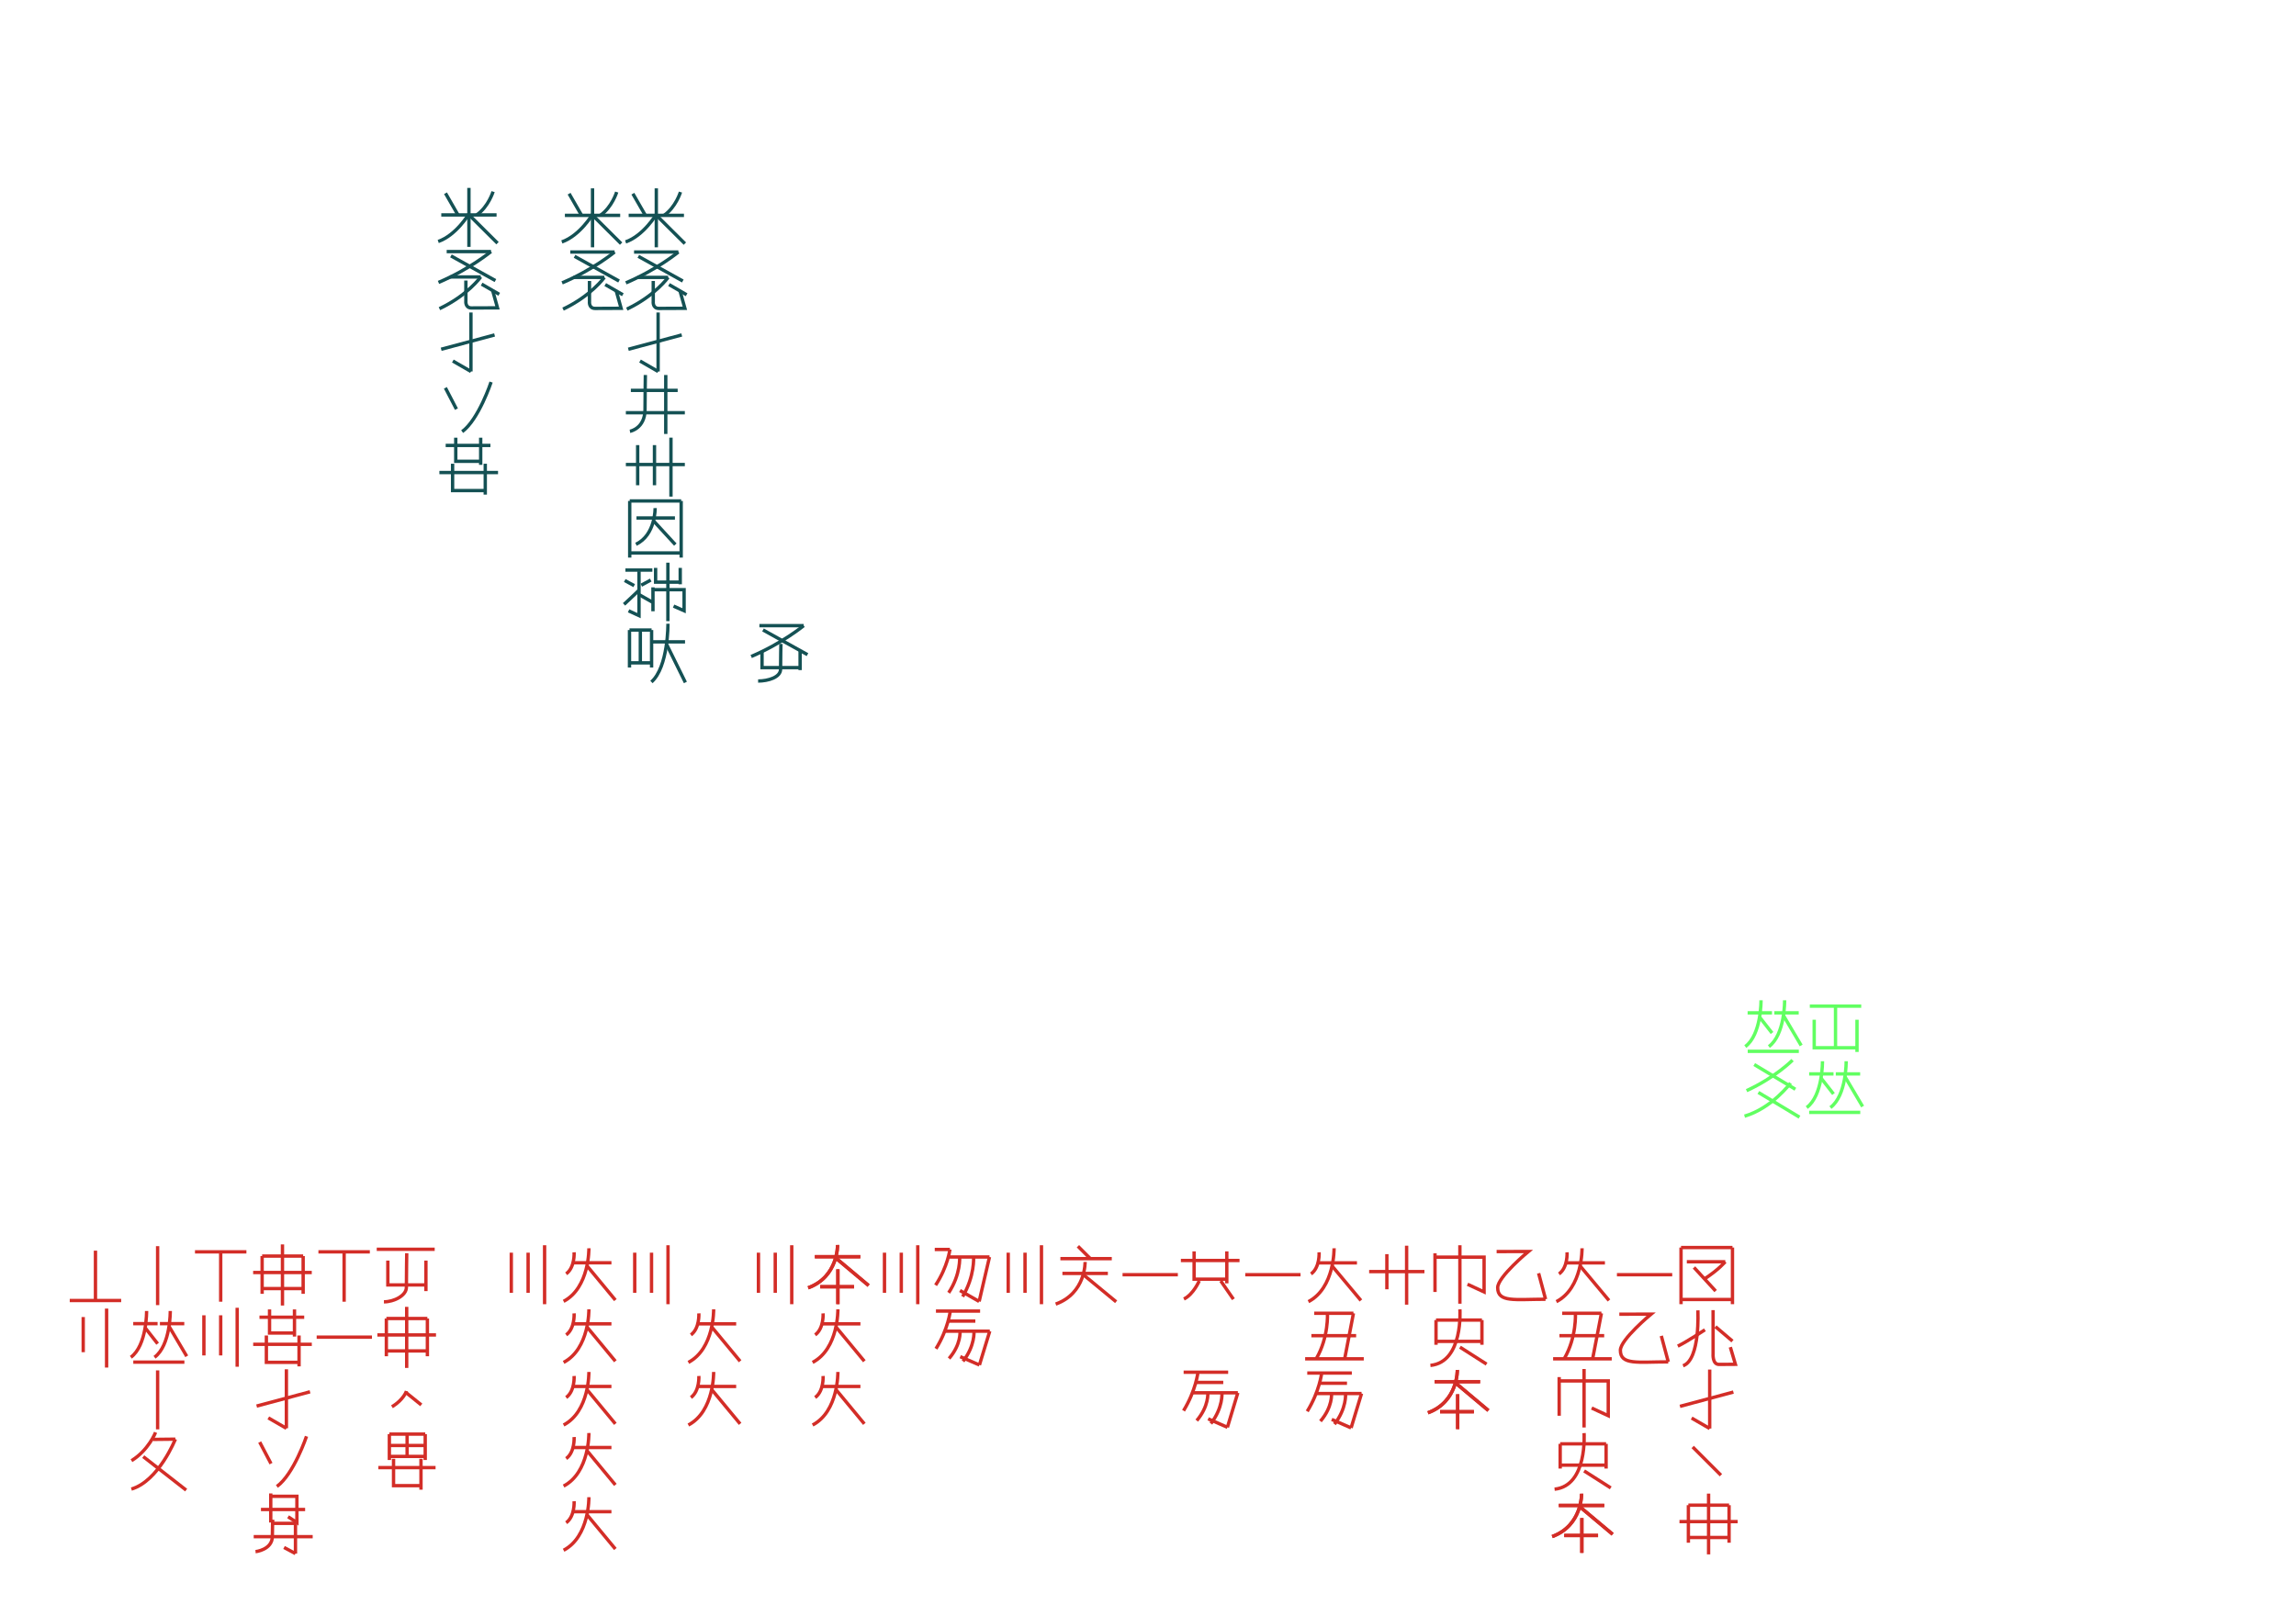
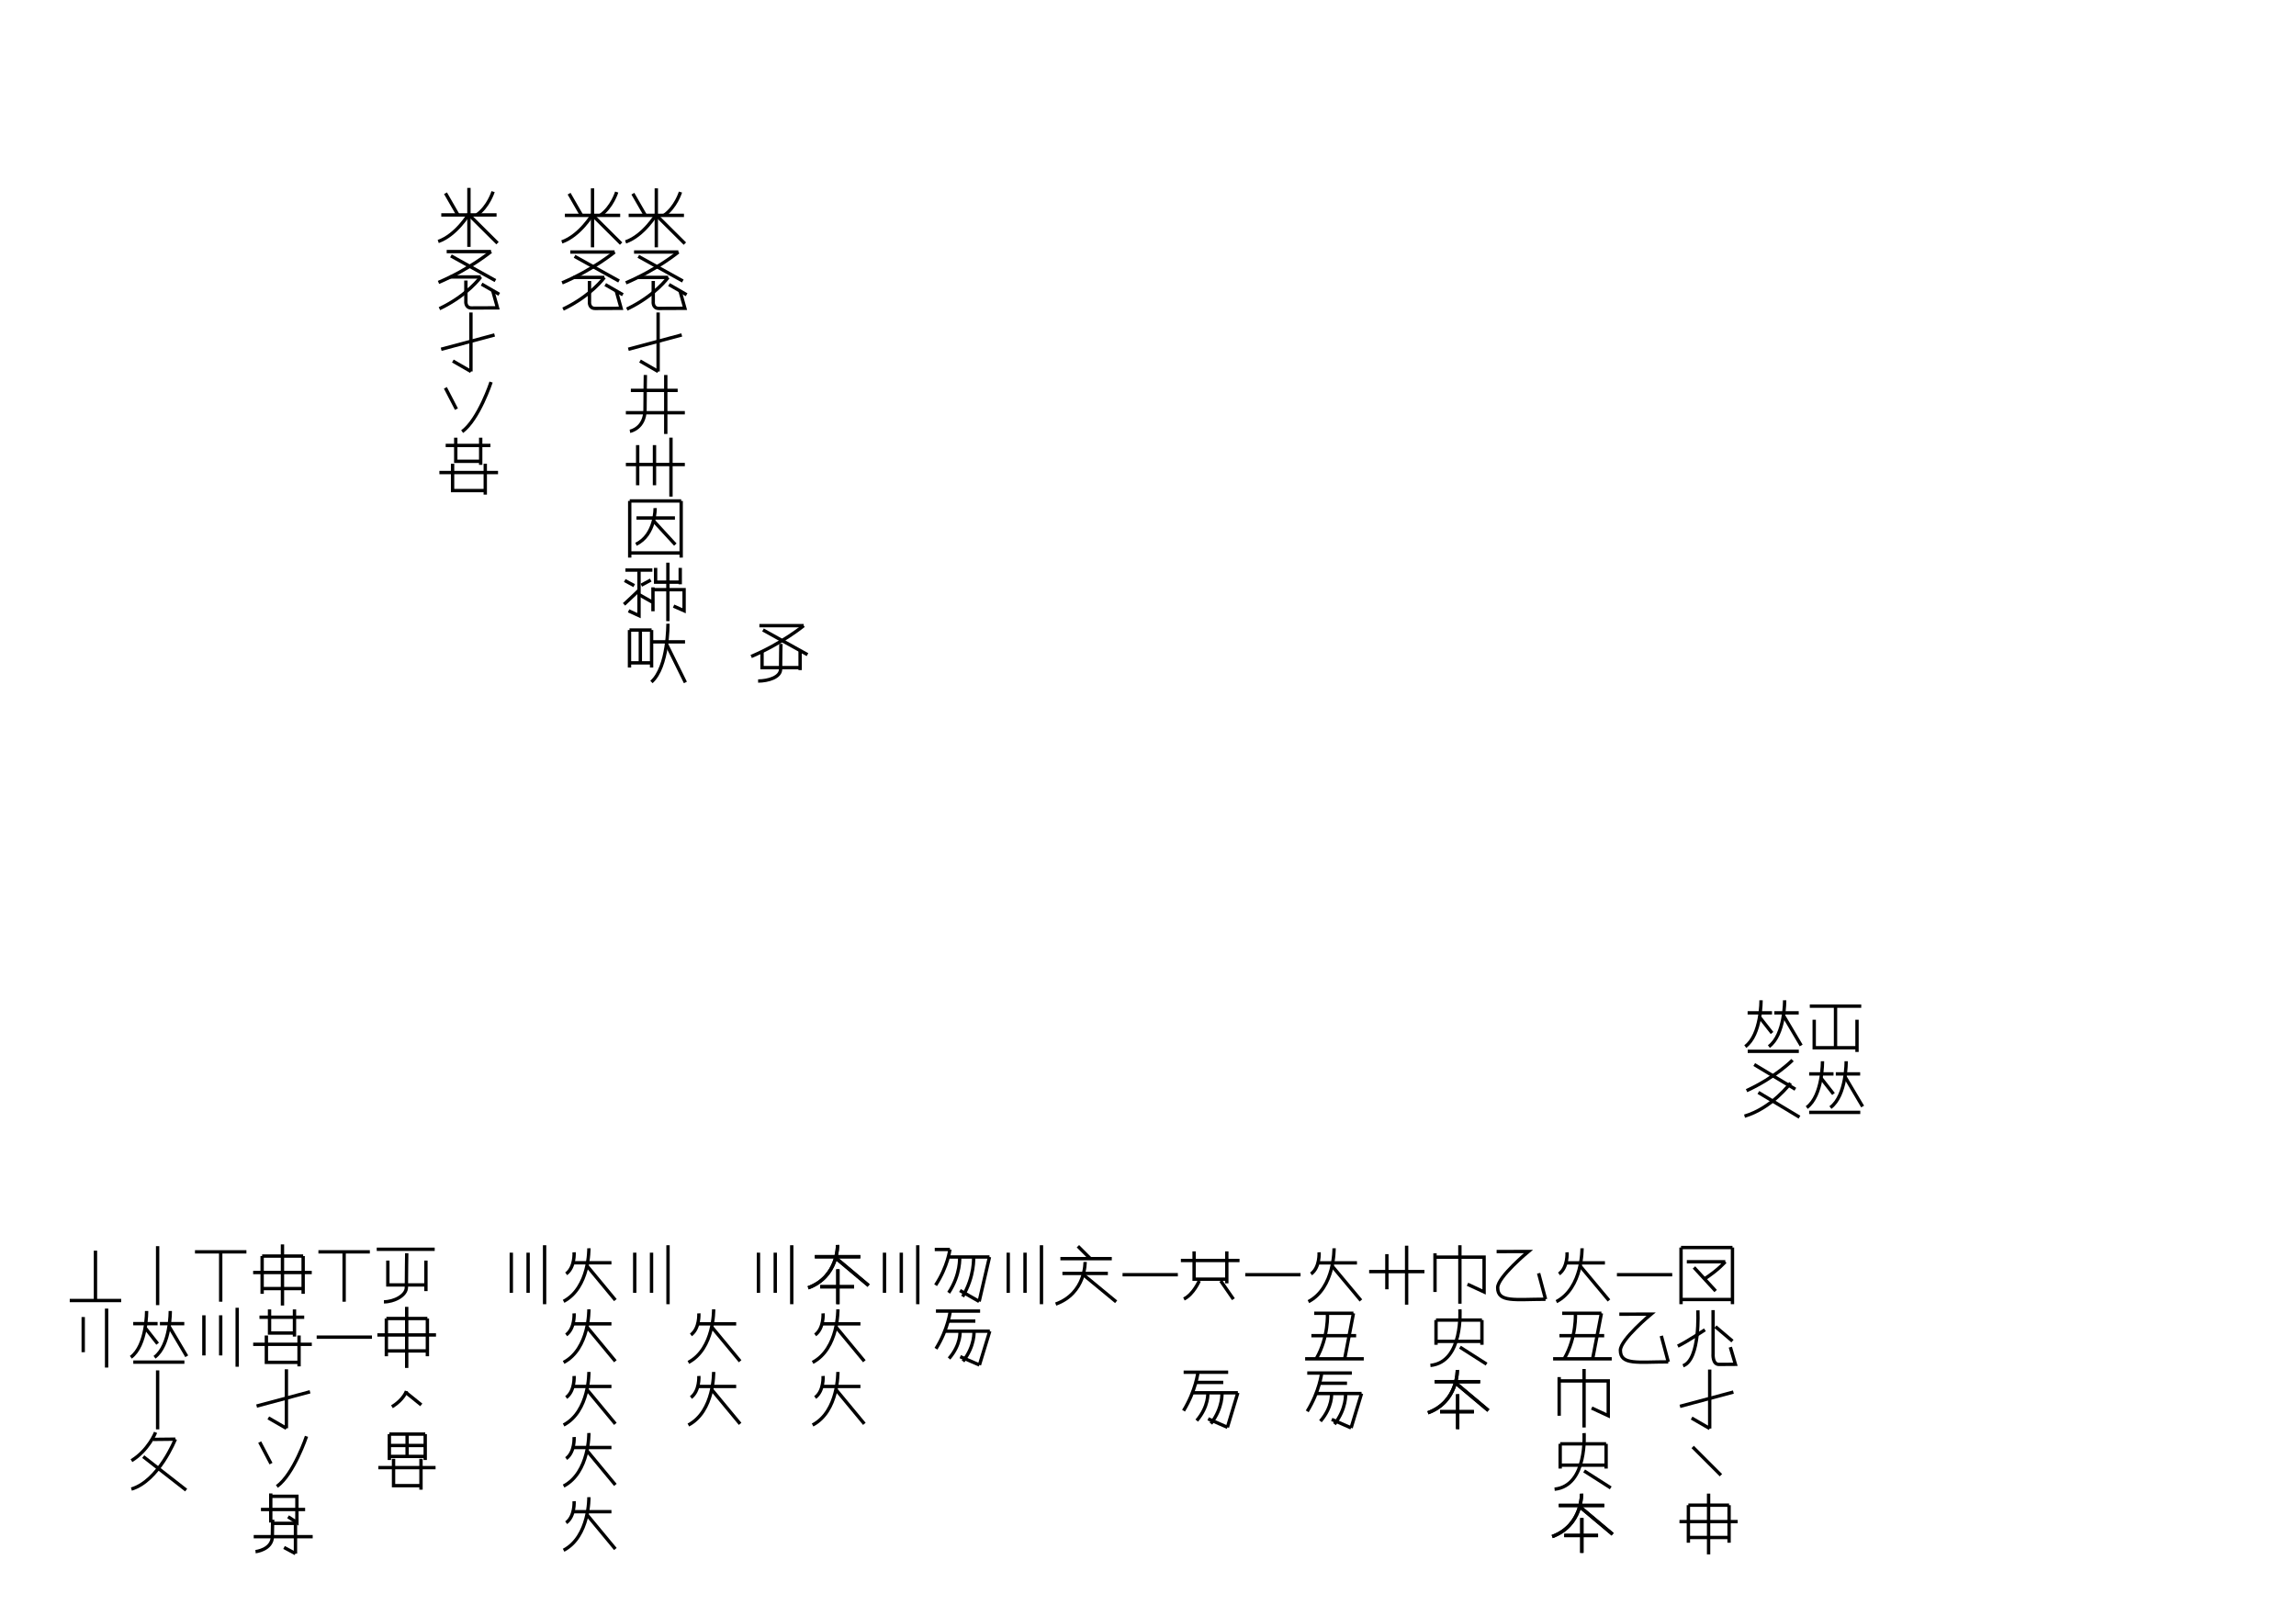
<svg xmlns="http://www.w3.org/2000/svg" width="350mm" height="246.4mm" version="1.1" viewBox="0 0 250 176">
  <g fill="none" stroke="#000" stroke-width=".365">
-     <g id="small1" stroke="#145154">
-       <path d="m71.462 20.513v6.422" />
-       <path d="m74.473 23.456h-6.021" />
-       <path d="m69.039 27.448h4.823" />
-       <path d="m73.862 27.448s-2.297 1.909-5.714 3.359" />
-       <path d="m69.504 27.916 4.843 2.691" />
-       <path d="m69.392 30.212h3.355" />
-       <path d="m71.129 30.601v2.25s-0.087 0.738 0.609 0.738c0.67 0 2.836-0.012 2.836-0.012l-0.527-1.884" />
-       <path d="m72.747 30.212s-1.426 2.003-4.495 3.454" />
-       <path d="m72.845 30.994 1.916 1.106" />
-       <path d="m68.911 21.095 1.374 2.389" />
-       <path d="m74.093 20.917s-0.499 1.642-1.781 2.538" />
-       <path d="m71.472 23.33s-1.382 2.333-3.354 3.018" />
-       <path d="m71.472 23.447 3.102 3.086" />
-       <path d="m71.658 34.034v6.422" />
-       <path d="m74.232 36.48-5.816 1.558" />
-       <path d="m71.658 40.456-1.969-1.137" />
-       <path d="m70.27 40.841s-0.037 2.517-0.037 3.755c0 2.087-1.643 2.377-1.643 2.377" />
-       <path d="m72.491 40.841v6.422" />
-       <path d="m74.569 44.95h-6.422" />
-       <path d="m73.789 42.516h-5.099" />
-       <path d="m73.058 47.664v6.422" />
-       <path d="m74.569 50.592h-6.422" />
-       <path d="m71.263 48.477v4.372" />
-       <path d="m69.433 48.477v4.372" />
-       <path d="m74.169 54.559v6.169" />
-       <path d="m68.567 54.559v6.169" />
-       <path d="m74.169 54.559h-5.601" />
-       <path d="m74.169 60.224h-5.601" />
-       <path d="m69.303 56.414h4.187" />
-       <path d="m71.332 55.336s0.059 2.924-2.084 3.941" />
-       <path d="m71.175 56.745 2.358 2.566" />
-       <path d="m69.579 62.211v4.837l-1.136-0.524" />
-       <path d="m69.593 64.262s-0.753 0.75-1.647 1.56" />
-       <path d="m71.032 62.087h-2.934" />
-       <path d="m68.025 63.224 1.03 0.559" />
-       <path d="m69.826 63.734 1.03-0.559" />
-       <path d="m71.043 65.587-1.403-0.798" />
-       <path d="m73.343 66.011 1.145 0.505v-2.291h-3.397" />
-       <path d="m71.098 66.573v-2.607" />
-       <path d="m72.724 61.281v6.368" />
-       <path d="m71.386 61.849v1.553h2.687" />
-       <path d="m74.067 61.849v1.786" />
-       <path d="m70.948 68.618v4.078" />
-       <path d="m68.543 68.618v4.078" />
-       <path d="m70.948 68.618h-2.405" />
-       <path d="m70.948 72.192h-2.405" />
-       <path d="m70.978 69.904h3.612" />
-       <path d="m72.728 67.93s0.051 4.707-1.798 6.344" />
-       <path d="m72.593 70.197 2.035 4.13" />
-       <path d="m69.723 68.618v3.622" />
-       <path d="m64.518 20.513v6.422" />
-       <path d="m67.529 23.456h-6.021" />
-       <path d="m62.096 27.448h4.823" />
-       <path d="m66.918 27.448s-2.297 1.909-5.714 3.359" />
-       <path d="m62.561 27.916 4.843 2.691" />
-       <path d="m62.448 30.212h3.355" />
-       <path d="m64.185 30.601v2.25s-0.087 0.738 0.609 0.738c0.67 0 2.836-0.012 2.836-0.012l-0.527-1.884" />
-       <path d="m65.803 30.212s-1.426 2.003-4.495 3.454" />
-       <path d="m65.902 30.994 1.916 1.106" />
-       <path d="m61.967 21.095 1.374 2.389" />
-       <path d="m67.149 20.917s-0.499 1.642-1.781 2.538" />
-       <path d="m64.529 23.33s-1.382 2.333-3.354 3.018" />
-       <path d="m64.529 23.447 3.102 3.086" />
-       <path d="m82.974 70.907v1.804h4.155" />
-       <path d="m87.119 70.907v2.075" />
-       <path d="m85.03 70.127s-0.037 1.516-0.037 2.754c0 0.882-1.346 1.29-2.446 1.29" />
-       <path d="m82.686 68.14h4.823" />
-       <path d="m87.509 68.14s-2.297 1.909-5.715 3.359" />
-       <path d="m83.08 68.608 4.843 2.691" />
-       <path d="m51.059 20.465v6.422" />
-       <path d="m54.07 23.408h-6.021" />
-       <path d="m48.637 27.4h4.823" />
-       <path d="m53.459 27.4s-2.297 1.909-5.714 3.359" />
-       <path d="m49.101 27.868 4.843 2.691" />
-       <path d="m48.989 30.164h3.355" />
-       <path d="m50.726 30.552v2.25s-0.087 0.738 0.609 0.738c0.67 0 2.836-0.012 2.836-0.012l-0.527-1.884" />
-       <path d="m52.344 30.164s-1.426 2.003-4.495 3.454" />
-       <path d="m52.442 30.946 1.916 1.106" />
-       <path d="m48.508 21.047 1.374 2.389" />
-       <path d="m53.69 20.869s-0.499 1.642-1.781 2.538" />
-       <path d="m51.07 23.282s-1.382 2.333-3.354 3.018" />
-       <path d="m51.07 23.399 3.102 3.086" />
-       <path d="m51.278 34.034v6.422" />
-       <path d="m53.852 36.48-5.816 1.558" />
-       <path d="m51.278 40.456-1.969-1.137" />
-       <path d="m48.496 42.239 1.202 2.318" />
-       <path d="m53.471 41.61s-1.346 4.077-3.148 5.399" />
-       <path d="m49.625 47.67v2.571h2.721" />
-       <path d="m52.34 47.67v2.957" />
-       <path d="m48.528 48.513h4.873" />
-       <path d="m49.28 50.505v2.924h3.566" />
-       <path d="m52.838 50.505v3.363" />
-       <path d="m47.843 51.464h6.385" />
-     </g>
-     <g id="small3" stroke="#61ff61">
-       <path d="m197.54 111.06v3.051h4.674" />
-       <path d="m202.2 111.06v3.509" />
-       <path d="m199.86 109.65v4.446" />
-       <path d="m197.06 109.58h5.6" />
-       <path d="m196.99 121.15h5.565" />
-       <path d="m196.99 116.96h2.653" />
-       <path d="m199.89 116.96h2.653" />
-       <path d="m198.44 115.58s0.049 3.741-1.715 5.042" />
-       <path d="m198.28 117.41 1.359 1.735" />
-       <path d="m201.02 115.58s0.049 3.741-1.715 5.042" />
-       <path d="m200.87 117.23 1.941 3.283" />
-       <path d="m195.18 115.46s-1.845 1.874-5.005 3.324" />
-       <path d="m191.01 115.94 4.478 2.691" />
-       <path d="m194.96 117.96s-2.019 2.727-5.005 3.603" />
-       <path d="m191.46 118.98 4.478 2.691" />
-       <path d="m190.3 114.5h5.565" />
-       <path d="m190.29 110.31h2.653" />
-       <path d="m193.2 110.31h2.653" />
-       <path d="m191.75 108.94s0.049 3.741-1.715 5.042" />
-       <path d="m191.59 110.77 1.359 1.735" />
-       <path d="m194.32 108.94s0.049 3.741-1.715 5.042" />
-       <path d="m194.18 110.58 1.941 3.283" />
-     </g>
-     <g id="small4" stroke="#d32d27">
-       <path d="m11.607 142.52v6.422" />
-       <path d="m9.061 143.44v3.828" />
-       <path d="m141.61 138.83h-6.021" />
-       <path d="m128.25 138.83h-6.021" />
-       <path d="m113.4 135.62v6.422" />
-       <path d="m111.61 136.43v4.372" />
-       <path d="m109.78 136.43v4.372" />
-       <path d="m99.931 135.62v6.422" />
-       <path d="m98.137 136.43v4.372" />
-       <path d="m96.307 136.43v4.372" />
-       <path d="m86.209 135.62v6.422" />
-       <path d="m84.414 136.43v4.372" />
-       <path d="m82.584 136.43v4.372" />
-       <path d="m72.737 135.62v6.422" />
-       <path d="m70.942 136.43v4.372" />
-       <path d="m69.112 136.43v4.372" />
-       <path d="m59.298 135.62v6.422" />
-       <path d="m57.503 136.43v4.372" />
-       <path d="m55.673 136.43v4.372" />
-       <path d="m40.502 145.63h-6.021" />
-       <path d="m40.27 136.34h-5.6" />
-       <path d="m37.47 141.77v-5.484" />
-       <path d="m26.831 136.34h-5.6" />
-       <path d="m24.031 141.77v-5.484" />
-       <path d="m25.826 142.43v6.422" />
-       <path d="m24.031 143.25v4.372" />
-       <path d="m22.201 143.25v4.372" />
-       <path d="m153.16 135.67v6.422" />
-       <path d="m151.01 136.59v3.828" />
-       <path d="m155.1 138.49h-6.021" />
-       <path d="m162.96 136.31 3.459-8e-3s-3.344 2.768-3.344 3.938c0 1.64 1.883 1.262 5.21 1.262" />
-       <path d="m168.29 141.5-0.758-2.827" />
-       <path d="m182.08 138.83h-6.021" />
-       <path d="m176.32 143.13 3.459-8e-3s-3.344 2.768-3.344 3.938c0 1.64 1.883 1.262 5.21 1.262" />
-       <path d="m181.65 148.32-0.758-2.827" />
-       <path d="m13.194 141.64h-5.6" />
-       <path d="m10.395 136.21v5.484" />
-       <path d="m62.315 137.53h4.261" />
-       <path d="m64.122 135.95s0.079 4.289-2.754 5.78" />
-       <path d="m63.887 137.83 3.117 3.763" />
-       <path d="m62.512 136.39s0.105 1.633-0.864 2.343" />
-       <path d="m62.315 144.18h4.261" />
-       <path d="m64.122 142.6s0.079 4.289-2.754 5.78" />
-       <path d="m63.887 144.49 3.117 3.763" />
-       <path d="m62.512 143.04s0.105 1.633-0.864 2.343" />
-       <path d="m62.315 151h4.261" />
-       <path d="m64.122 149.42s0.079 4.289-2.754 5.78" />
-       <path d="m63.887 151.31 3.117 3.763" />
-       <path d="m62.512 149.86s0.105 1.633-0.864 2.343" />
-       <path d="m62.315 157.65h4.261" />
-       <path d="m64.122 156.07s0.079 4.289-2.754 5.78" />
-       <path d="m63.887 157.96 3.117 3.763" />
-       <path d="m62.512 156.51s0.105 1.633-0.864 2.343" />
-       <path d="m62.315 164.64h4.261" />
-       <path d="m64.122 163.06s0.079 4.289-2.754 5.78" />
-       <path d="m63.887 164.94 3.117 3.763" />
-       <path d="m75.898 144.18h4.261" />
-       <path d="m77.706 142.6s0.079 4.289-2.754 5.78" />
-       <path d="m77.471 144.49 3.117 3.763" />
-       <path d="m76.095 143.04s0.105 1.633-0.864 2.343" />
-       <path d="m75.898 151h4.261" />
-       <path d="m77.706 149.42s0.079 4.289-2.754 5.78" />
-       <path d="m77.471 151.31 3.117 3.763" />
-       <path d="m76.095 149.86s0.105 1.633-0.864 2.343" />
-       <path d="m89.426 144.18h4.261" />
-       <path d="m91.234 142.6s0.079 4.289-2.754 5.78" />
-       <path d="m90.998 144.49 3.117 3.763" />
-       <path d="m89.623 143.04s0.105 1.633-0.864 2.343" />
-       <path d="m89.426 151h4.261" />
-       <path d="m91.234 149.42s0.079 4.289-2.754 5.78" />
-       <path d="m90.998 151.31 3.117 3.763" />
-       <path d="m89.623 149.86s0.105 1.633-0.864 2.343" />
-       <path d="m88.725 136.87h4.951" />
-       <path d="m91.197 135.59s0.091 3.463-3.2 4.667" />
-       <path d="m90.957 136.97 3.622 3.039" />
-       <path d="m89.31 140.14h3.685" />
-       <path d="m91.234 138.24v3.796" />
-       <path d="m103.29 136.9h4.45" />
-       <path d="m107.74 136.9-1.124 4.84" />
-       <path d="m104.49 136.91s0.14 1.853-1.193 3.886" />
-       <path d="m103.43 136.08s-0.224 1.854-1.557 3.889" />
-       <path d="m101.78 136.08h1.65" />
-       <path d="m106.01 136.91s0.14 2.053-1.193 4.306" />
-       <path d="m106.61 141.74-2.084-1.189" />
-       <path d="m102.88 144.98h4.893" />
-       <path d="m107.77 144.98-1.124 3.681" />
-       <path d="m104.53 145s0.14 1.409-1.193 2.955" />
-       <path d="m103.47 142.79s-0.224 1.956-1.557 4.102" />
-       <path d="m103.26 143.88h2.94" />
-       <path d="m106.05 144.99s0.14 1.561-1.193 3.274" />
-       <path d="m106.64 148.66-2.084-0.904" />
-       <path d="m101.91 142.79h4.809" />
-       <path d="m115.68 138.69h4.951" />
-       <path d="m118.15 137.44s0.091 3.405-3.2 4.589" />
-       <path d="m117.91 138.79 3.622 2.988" />
-       <path d="m117.37 135.73 1.311 1.309" />
-       <path d="m115.46 137.08h5.597" />
-       <path d="m129.85 151.69h4.934" />
-       <path d="m134.78 151.69-1.134 3.76" />
-       <path d="m131.51 151.7s0.142 1.439-1.203 3.019" />
-       <path d="m130.44 149.45s-0.225 1.998-1.57 4.191" />
-       <path d="m130.23 150.56h2.965" />
-       <path d="m133.05 151.7s0.142 1.595-1.203 3.345" />
-       <path d="m133.65 155.45-2.102-0.924" />
-       <path d="m128.88 149.45h4.849" />
-       <path d="m130.58 139.5s-0.638 1.475-1.669 1.975" />
-       <path d="m130.02 136.29v3.026h3.566" />
-       <path d="m133.58 136.29v3.48" />
-       <path d="m128.58 137.28h6.385" />
-       <path d="m132.92 139.5 1.38 1.996" />
-       <path d="m143.43 137.54h4.323" />
-       <path d="m145.26 135.95s0.08 4.313-2.794 5.813" />
-       <path d="m145.02 137.85 3.162 3.784" />
-       <path d="m143.63 136.39s0.106 1.642-0.877 2.356" />
-       <path d="m143.31 151.77h4.94" />
-       <path d="m148.25 151.77-1.135 3.743" />
-       <path d="m144.98 151.78s0.142 1.433-1.205 3.005" />
-       <path d="m143.91 149.54s-0.226 1.988-1.572 4.171" />
-       <path d="m143.7 150.65h2.968" />
-       <path d="m146.51 151.78s0.142 1.587-1.205 3.329" />
-       <path d="m147.11 155.51-2.104-0.92" />
-       <path d="m142.34 149.54h4.855" />
-       <path d="m143.1 143.03h4.269" />
-       <path d="m142.11 147.99h6.385" />
-       <path d="m142.79 145.47h4.873" />
-       <path d="m147.37 143.03-0.958 4.975" />
-       <path d="m144.54 143.04s0.142 2.586-1.205 4.914" />
-       <path d="m88.725 136.87h4.951" />
-       <path d="m91.197 135.59s0.091 3.463-3.2 4.667" />
-       <path d="m90.957 136.97 3.622 3.039" />
-       <path d="m89.31 140.14h3.685" />
-       <path d="m91.234 138.24v3.796" />
-       <path d="m161.36 143.77v2.691" />
-       <path d="m156.36 143.77v2.691" />
-       <path d="m161.36 143.77h-5.001" />
-       <path d="m161.36 146.09h-5.001" />
-       <path d="m159.79 139.87 1.805 0.836v-3.791h-5.356" />
-       <path d="m156.25 140.71v-4.21" />
-       <path d="m158.96 135.62v6.368" />
-       <path d="m158.96 142.6s0.404 5.74-3.209 6.108" />
-       <path d="m158.97 146.72 2.895 1.848" />
-       <path d="m156.21 150.48h4.951" />
-       <path d="m158.68 149.2s0.091 3.463-3.2 4.667" />
-       <path d="m158.44 150.58 3.622 3.039" />
-       <path d="m156.8 153.75h3.685" />
-       <path d="m158.72 151.85v3.796" />
-       <path d="m156.21 150.48h4.951" />
-       <path d="m158.68 149.2s0.091 3.463-3.2 4.667" />
-       <path d="m158.44 150.58 3.622 3.039" />
-       <path d="m156.8 153.75h3.685" />
-       <path d="m158.72 151.85v3.796" />
-       <path d="m174.88 157.25v2.691" />
-       <path d="m169.88 157.25v2.691" />
-       <path d="m174.88 157.25h-5.001" />
-       <path d="m174.88 159.57h-5.001" />
-       <path d="m173.31 153.35 1.805 0.836v-3.791h-5.356" />
-       <path d="m169.77 154.19v-4.21" />
-       <path d="m172.48 149.1v6.368" />
-       <path d="m172.48 156.08s0.404 5.74-3.209 6.108" />
-       <path d="m172.49 160.2 2.895 1.848" />
-       <path d="m169.73 163.96h4.951" />
-       <path d="m172.21 162.68s0.091 3.463-3.2 4.667" />
-       <path d="m171.97 164.06 3.622 3.039" />
-       <path d="m170.32 167.23h3.685" />
-       <path d="m172.24 165.33v3.796" />
-       <path d="m169.73 163.96h4.951" />
-       <path d="m172.21 162.68s0.091 3.463-3.2 4.667" />
-       <path d="m171.97 164.06 3.622 3.039" />
-       <path d="m170.32 167.23h3.685" />
-       <path d="m172.24 165.33v3.796" />
-       <path d="m170.43 137.54h4.323" />
-       <path d="m172.26 135.95s0.08 4.313-2.794 5.813" />
-       <path d="m172.03 137.85 3.162 3.784" />
-       <path d="m170.63 136.39s0.106 1.642-0.877 2.356" />
-       <path d="m170.1 143.03h4.269" />
-       <path d="m169.11 147.99h6.385" />
-       <path d="m169.8 145.47h4.873" />
-       <path d="m174.37 143.03-0.958 4.975" />
-       <path d="m171.54 143.04s0.142 2.586-1.205 4.914" />
-       <path d="m188.64 135.87v6.169" />
-       <path d="m183.04 135.87v6.169" />
-       <path d="m188.64 135.87h-5.601" />
-       <path d="m188.64 141.53h-5.601" />
-       <path d="m183.67 137.42h4.187" />
-       <path d="m187.85 137.42s-0.691 0.855-2.313 1.903" />
-       <path d="m184.45 138.04 2.358 2.566" />
-       <path d="m184.87 142.71s0.292 5.36-1.609 6.036" />
-       <path d="m186.53 142.69v4.767s-0.091 1.142 0.637 1.142c0.701 0 1.793-0.011 1.793-0.011l-0.552-1.869" />
-       <path d="m185.64 144.83s-1.923 1.28-2.954 1.779" />
-       <path d="m186.79 144.49 1.849 1.571" />
-       <path d="m186.16 149.16v6.422" />
-       <path d="m188.74 151.61-5.816 1.558" />
-       <path d="m186.16 155.58-1.969-1.137" />
-       <path d="m184.31 157.59 3.074 3.074" />
-       <path d="m188.27 163.93v4.089" />
-       <path d="m183.84 163.93v4.089" />
-       <path d="m188.27 163.93h-4.434" />
-       <path d="m188.27 167.45h-4.434" />
-       <path d="m182.87 165.72h6.337" />
-       <path d="m186.04 162.67v6.619" />
-       <path d="m42.23 137.29v2.653h4.155" />
-       <path d="m46.376 137.29v3.325" />
-       <path d="m44.287 136.49s-0.037 2.447-0.037 3.711c0 0.9-1.346 1.583-2.446 1.583" />
-       <path d="m41.021 136.06h6.311" />
-       <path d="m46.536 143.6v4.11" />
-       <path d="m42.068 143.6v4.11" />
-       <path d="m46.536 143.6h-4.467" />
-       <path d="m46.536 147.13h-4.467" />
-       <path d="m41.09 145.39h6.384" />
-       <path d="m44.282 142.33v6.652" />
-       <path d="m44.258 151.5s-0.278 0.91-1.579 1.715" />
-       <path d="m44.202 151.66 1.671 1.35" />
-       <path d="m46.3 156.19v2.82" />
-       <path d="m42.395 156.19v2.82" />
-       <path d="m46.3 156.19h-3.905" />
-       <path d="m46.3 158.62h-3.905" />
-       <path d="m42.851 158.88v2.924h2.994" />
-       <path d="m45.839 158.88v3.363" />
-       <path d="m41.195 159.84h6.232" />
-       <path d="m44.328 156.21v2.418" />
-       <path d="m46.3 157.43h-3.905" />
-       <path d="m28.277 157.06 1.231 2.345" />
-       <path d="m33.374 156.43s-1.379 4.124-3.225 5.461" />
-       <path d="m33.009 136.8v4.111" />
-       <path d="m28.542 136.8v4.111" />
-       <path d="m33.009 136.8h-4.467" />
-       <path d="m33.009 140.34h-4.467" />
-       <path d="m27.563 138.59h6.384" />
-       <path d="m30.756 135.53v6.655" />
-       <path d="m31.367 165.19 0.961 0.629v-2.854h-2.854" />
-       <path d="m29.481 165.82v-3.169" />
-       <path d="m29.696 165.51s-0.041 0.953-0.041 1.819c0 1.46-1.831 1.664-1.831 1.664" />
-       <path d="m32.172 165.91v3.29" />
-       <path d="m34.047 167.36h-6.422" />
-       <path d="m32.172 165.91h-2.457" />
-       <path d="m32.172 169.2-1.244-0.662" />
-       <path d="m33.223 164.4h-4.809" />
-       <path d="m29.349 142.61v2.571h2.721" />
-       <path d="m32.064 142.61v2.957" />
-       <path d="m28.252 143.46h4.873" />
-       <path d="m29.004 145.45v2.924h3.566" />
-       <path d="m32.562 145.45v3.363" />
-       <path d="m27.567 146.41h6.385" />
-       <path d="m31.184 149.13v6.422" />
-       <path d="m33.758 151.58-5.816 1.558" />
-       <path d="m31.184 155.56-1.969-1.137" />
-       <path d="m17.163 135.72v6.422" />
-       <path d="m14.513 148.35h5.565" />
-       <path d="m14.506 144.16h2.653" />
-       <path d="m17.413 144.16h2.653" />
-       <path d="m15.962 142.78s0.049 3.741-1.715 5.042" />
-       <path d="m15.805 144.61 1.359 1.735" />
-       <path d="m18.539 142.78s0.049 3.741-1.715 5.042" />
-       <path d="m18.392 144.43 1.941 3.283" />
-       <path d="m17.163 149.25v6.422" />
-       <path d="m16.94 156s-0.778 1.961-2.625 3.082" />
-       <path d="m19.094 156.74s-1.809 4.556-4.788 5.436" />
-       <path d="m15.596 158.64 4.673 3.649" />
-       <path d="m19.094 156.74-2.43 0.026" />
-       <path d="m62.512 163.5s0.105 1.633-0.864 2.343" />
-     </g>
+     <path d="m71.462 20.513v6.422" />
+     <path d="m74.473 23.456h-6.021" />
+     <path d="m69.039 27.448h4.823" />
+     <path d="m73.862 27.448s-2.297 1.909-5.714 3.359" />
+     <path d="m69.504 27.916 4.843 2.691" />
+     <path d="m69.392 30.212h3.355" />
+     <path d="m71.129 30.601v2.25s-0.087 0.738 0.609 0.738c0.67 0 2.836-0.012 2.836-0.012l-0.527-1.884" />
+     <path d="m72.747 30.212s-1.426 2.003-4.495 3.454" />
+     <path d="m72.845 30.994 1.916 1.106" />
+     <path d="m68.911 21.095 1.374 2.389" />
+     <path d="m74.093 20.917s-0.499 1.642-1.781 2.538" />
+     <path d="m71.472 23.33s-1.382 2.333-3.354 3.018" />
+     <path d="m71.472 23.447 3.102 3.086" />
+     <path d="m71.658 34.034v6.422" />
+     <path d="m74.232 36.48-5.816 1.558" />
+     <path d="m71.658 40.456-1.969-1.137" />
+     <path d="m70.27 40.841s-0.037 2.517-0.037 3.755c0 2.087-1.643 2.377-1.643 2.377" />
+     <path d="m72.491 40.841v6.422" />
+     <path d="m74.569 44.95h-6.422" />
+     <path d="m73.789 42.516h-5.099" />
+     <path d="m73.058 47.664v6.422" />
+     <path d="m74.569 50.592h-6.422" />
+     <path d="m71.263 48.477v4.372" />
+     <path d="m69.433 48.477v4.372" />
+     <path d="m74.169 54.559v6.169" />
+     <path d="m68.567 54.559v6.169" />
+     <path d="m74.169 54.559h-5.601" />
+     <path d="m74.169 60.224h-5.601" />
+     <path d="m69.303 56.414h4.187" />
+     <path d="m71.332 55.336s0.059 2.924-2.084 3.941" />
+     <path d="m71.175 56.745 2.358 2.566" />
+     <path d="m69.579 62.211v4.837l-1.136-0.524" />
+     <path d="m69.593 64.262s-0.753 0.75-1.647 1.56" />
+     <path d="m71.032 62.087h-2.934" />
+     <path d="m68.025 63.224 1.03 0.559" />
+     <path d="m69.826 63.734 1.03-0.559" />
+     <path d="m71.043 65.587-1.403-0.798" />
+     <path d="m73.343 66.011 1.145 0.505v-2.291h-3.397" />
+     <path d="m71.098 66.573v-2.607" />
+     <path d="m72.724 61.281v6.368" />
+     <path d="m71.386 61.849v1.553h2.687" />
+     <path d="m74.067 61.849v1.786" />
+     <path d="m70.948 68.618v4.078" />
+     <path d="m68.543 68.618v4.078" />
+     <path d="m70.948 68.618h-2.405" />
+     <path d="m70.948 72.192h-2.405" />
+     <path d="m70.978 69.904h3.612" />
+     <path d="m72.728 67.93s0.051 4.707-1.798 6.344" />
+     <path d="m72.593 70.197 2.035 4.13" />
+     <path d="m69.723 68.618v3.622" />
+     <path d="m64.518 20.513v6.422" />
+     <path d="m67.529 23.456h-6.021" />
+     <path d="m62.096 27.448h4.823" />
+     <path d="m66.918 27.448s-2.297 1.909-5.714 3.359" />
+     <path d="m62.561 27.916 4.843 2.691" />
+     <path d="m62.448 30.212h3.355" />
+     <path d="m64.185 30.601v2.25s-0.087 0.738 0.609 0.738c0.67 0 2.836-0.012 2.836-0.012l-0.527-1.884" />
+     <path d="m65.803 30.212s-1.426 2.003-4.495 3.454" />
+     <path d="m65.902 30.994 1.916 1.106" />
+     <path d="m61.967 21.095 1.374 2.389" />
+     <path d="m67.149 20.917s-0.499 1.642-1.781 2.538" />
+     <path d="m64.529 23.33s-1.382 2.333-3.354 3.018" />
+     <path d="m64.529 23.447 3.102 3.086" />
+     <path d="m82.974 70.907v1.804h4.155" />
+     <path d="m87.119 70.907v2.075" />
+     <path d="m85.03 70.127s-0.037 1.516-0.037 2.754c0 0.882-1.346 1.29-2.446 1.29" />
+     <path d="m82.686 68.14h4.823" />
+     <path d="m87.509 68.14s-2.297 1.909-5.715 3.359" />
+     <path d="m83.08 68.608 4.843 2.691" />
+     <path d="m51.059 20.465v6.422" />
+     <path d="m54.07 23.408h-6.021" />
+     <path d="m48.637 27.4h4.823" />
+     <path d="m53.459 27.4s-2.297 1.909-5.714 3.359" />
+     <path d="m49.101 27.868 4.843 2.691" />
+     <path d="m48.989 30.164h3.355" />
+     <path d="m50.726 30.552v2.25s-0.087 0.738 0.609 0.738c0.67 0 2.836-0.012 2.836-0.012l-0.527-1.884" />
+     <path d="m52.344 30.164s-1.426 2.003-4.495 3.454" />
+     <path d="m52.442 30.946 1.916 1.106" />
+     <path d="m48.508 21.047 1.374 2.389" />
+     <path d="m53.69 20.869s-0.499 1.642-1.781 2.538" />
+     <path d="m51.07 23.282s-1.382 2.333-3.354 3.018" />
+     <path d="m51.07 23.399 3.102 3.086" />
+     <path d="m51.278 34.034v6.422" />
+     <path d="m53.852 36.48-5.816 1.558" />
+     <path d="m51.278 40.456-1.969-1.137" />
+     <path d="m48.496 42.239 1.202 2.318" />
+     <path d="m53.471 41.61s-1.346 4.077-3.148 5.399" />
+     <path d="m49.625 47.67v2.571h2.721" />
+     <path d="m52.34 47.67v2.957" />
+     <path d="m48.528 48.513h4.873" />
+     <path d="m49.28 50.505v2.924h3.566" />
+     <path d="m52.838 50.505v3.363" />
+     <path d="m47.843 51.464h6.385" />
+     <path d="m197.54 111.06v3.051h4.674" />
+     <path d="m202.2 111.06v3.509" />
+     <path d="m199.86 109.65v4.446" />
+     <path d="m197.06 109.58h5.6" />
+     <path d="m196.99 121.15h5.565" />
+     <path d="m196.99 116.96h2.653" />
+     <path d="m199.89 116.96h2.653" />
+     <path d="m198.44 115.58s0.049 3.741-1.715 5.042" />
+     <path d="m198.28 117.41 1.359 1.735" />
+     <path d="m201.02 115.58s0.049 3.741-1.715 5.042" />
+     <path d="m200.87 117.23 1.941 3.283" />
+     <path d="m195.18 115.46s-1.845 1.874-5.005 3.324" />
+     <path d="m191.01 115.94 4.478 2.691" />
+     <path d="m194.96 117.96s-2.019 2.727-5.005 3.603" />
+     <path d="m191.46 118.98 4.478 2.691" />
+     <path d="m190.3 114.5h5.565" />
+     <path d="m190.29 110.31h2.653" />
+     <path d="m193.2 110.31h2.653" />
+     <path d="m191.75 108.94s0.049 3.741-1.715 5.042" />
+     <path d="m191.59 110.77 1.359 1.735" />
+     <path d="m194.32 108.94s0.049 3.741-1.715 5.042" />
+     <path d="m194.18 110.58 1.941 3.283" />
+     <path d="m11.607 142.52v6.422" />
+     <path d="m9.061 143.44v3.828" />
+     <path d="m141.61 138.83h-6.021" />
+     <path d="m128.25 138.83h-6.021" />
+     <path d="m113.4 135.62v6.422" />
+     <path d="m111.61 136.43v4.372" />
+     <path d="m109.78 136.43v4.372" />
+     <path d="m99.931 135.62v6.422" />
+     <path d="m98.137 136.43v4.372" />
+     <path d="m96.307 136.43v4.372" />
+     <path d="m86.209 135.62v6.422" />
+     <path d="m84.414 136.43v4.372" />
+     <path d="m82.584 136.43v4.372" />
+     <path d="m72.737 135.62v6.422" />
+     <path d="m70.942 136.43v4.372" />
+     <path d="m69.112 136.43v4.372" />
+     <path d="m59.298 135.62v6.422" />
+     <path d="m57.503 136.43v4.372" />
+     <path d="m55.673 136.43v4.372" />
+     <path d="m40.502 145.63h-6.021" />
+     <path d="m40.27 136.34h-5.6" />
+     <path d="m37.47 141.77v-5.484" />
+     <path d="m26.831 136.34h-5.6" />
+     <path d="m24.031 141.77v-5.484" />
+     <path d="m25.826 142.43v6.422" />
+     <path d="m24.031 143.25v4.372" />
+     <path d="m22.201 143.25v4.372" />
+     <path d="m153.16 135.67v6.422" />
+     <path d="m151.01 136.59v3.828" />
+     <path d="m155.1 138.49h-6.021" />
+     <path d="m162.96 136.31 3.459-8e-3s-3.344 2.768-3.344 3.938c0 1.64 1.883 1.262 5.21 1.262" />
+     <path d="m168.29 141.5-0.758-2.827" />
+     <path d="m182.08 138.83h-6.021" />
+     <path d="m176.32 143.13 3.459-8e-3s-3.344 2.768-3.344 3.938c0 1.64 1.883 1.262 5.21 1.262" />
+     <path d="m181.65 148.32-0.758-2.827" />
+     <path d="m13.194 141.64h-5.6" />
+     <path d="m10.395 136.21v5.484" />
+     <path d="m62.315 137.53h4.261" />
+     <path d="m64.122 135.95s0.079 4.289-2.754 5.78" />
+     <path d="m63.887 137.83 3.117 3.763" />
+     <path d="m62.512 136.39s0.105 1.633-0.864 2.343" />
+     <path d="m62.315 144.18h4.261" />
+     <path d="m64.122 142.6s0.079 4.289-2.754 5.78" />
+     <path d="m63.887 144.49 3.117 3.763" />
+     <path d="m62.512 143.04s0.105 1.633-0.864 2.343" />
+     <path d="m62.315 151h4.261" />
+     <path d="m64.122 149.42s0.079 4.289-2.754 5.78" />
+     <path d="m63.887 151.31 3.117 3.763" />
+     <path d="m62.512 149.86s0.105 1.633-0.864 2.343" />
+     <path d="m62.315 157.65h4.261" />
+     <path d="m64.122 156.07s0.079 4.289-2.754 5.78" />
+     <path d="m63.887 157.96 3.117 3.763" />
+     <path d="m62.512 156.51s0.105 1.633-0.864 2.343" />
+     <path d="m62.315 164.64h4.261" />
+     <path d="m64.122 163.06s0.079 4.289-2.754 5.78" />
+     <path d="m63.887 164.94 3.117 3.763" />
+     <path d="m75.898 144.18h4.261" />
+     <path d="m77.706 142.6s0.079 4.289-2.754 5.78" />
+     <path d="m77.471 144.49 3.117 3.763" />
+     <path d="m76.095 143.04s0.105 1.633-0.864 2.343" />
+     <path d="m75.898 151h4.261" />
+     <path d="m77.706 149.42s0.079 4.289-2.754 5.78" />
+     <path d="m77.471 151.31 3.117 3.763" />
+     <path d="m76.095 149.86s0.105 1.633-0.864 2.343" />
+     <path d="m89.426 144.18h4.261" />
+     <path d="m91.234 142.6s0.079 4.289-2.754 5.78" />
+     <path d="m90.998 144.49 3.117 3.763" />
+     <path d="m89.623 143.04s0.105 1.633-0.864 2.343" />
+     <path d="m89.426 151h4.261" />
+     <path d="m91.234 149.42s0.079 4.289-2.754 5.78" />
+     <path d="m90.998 151.31 3.117 3.763" />
+     <path d="m89.623 149.86s0.105 1.633-0.864 2.343" />
+     <path d="m88.725 136.87h4.951" />
+     <path d="m91.197 135.59s0.091 3.463-3.2 4.667" />
+     <path d="m90.957 136.97 3.622 3.039" />
+     <path d="m89.31 140.14h3.685" />
+     <path d="m91.234 138.24v3.796" />
+     <path d="m103.29 136.9h4.45" />
+     <path d="m107.74 136.9-1.124 4.84" />
+     <path d="m104.49 136.91s0.14 1.853-1.193 3.886" />
+     <path d="m103.43 136.08s-0.224 1.854-1.557 3.889" />
+     <path d="m101.78 136.08h1.65" />
+     <path d="m106.01 136.91s0.14 2.053-1.193 4.306" />
+     <path d="m106.61 141.74-2.084-1.189" />
+     <path d="m102.88 144.98h4.893" />
+     <path d="m107.77 144.98-1.124 3.681" />
+     <path d="m104.53 145s0.14 1.409-1.193 2.955" />
+     <path d="m103.47 142.79s-0.224 1.956-1.557 4.102" />
+     <path d="m103.26 143.88h2.94" />
+     <path d="m106.05 144.99s0.14 1.561-1.193 3.274" />
+     <path d="m106.64 148.66-2.084-0.904" />
+     <path d="m101.91 142.79h4.809" />
+     <path d="m115.68 138.69h4.951" />
+     <path d="m118.15 137.44s0.091 3.405-3.2 4.589" />
+     <path d="m117.91 138.79 3.622 2.988" />
+     <path d="m117.37 135.73 1.311 1.309" />
+     <path d="m115.46 137.08h5.597" />
+     <path d="m129.85 151.69h4.934" />
+     <path d="m134.78 151.69-1.134 3.76" />
+     <path d="m131.51 151.7s0.142 1.439-1.203 3.019" />
+     <path d="m130.44 149.45s-0.225 1.998-1.57 4.191" />
+     <path d="m130.23 150.56h2.965" />
+     <path d="m133.05 151.7s0.142 1.595-1.203 3.345" />
+     <path d="m133.65 155.45-2.102-0.924" />
+     <path d="m128.88 149.45h4.849" />
+     <path d="m130.58 139.5s-0.638 1.475-1.669 1.975" />
+     <path d="m130.02 136.29v3.026h3.566" />
+     <path d="m133.58 136.29v3.48" />
+     <path d="m128.58 137.28h6.385" />
+     <path d="m132.92 139.5 1.38 1.996" />
+     <path d="m143.43 137.54h4.323" />
+     <path d="m145.26 135.95s0.08 4.313-2.794 5.813" />
+     <path d="m145.02 137.85 3.162 3.784" />
+     <path d="m143.63 136.39s0.106 1.642-0.877 2.356" />
+     <path d="m143.31 151.77h4.94" />
+     <path d="m148.25 151.77-1.135 3.743" />
+     <path d="m144.98 151.78s0.142 1.433-1.205 3.005" />
+     <path d="m143.91 149.54s-0.226 1.988-1.572 4.171" />
+     <path d="m143.7 150.65h2.968" />
+     <path d="m146.51 151.78s0.142 1.587-1.205 3.329" />
+     <path d="m147.11 155.51-2.104-0.92" />
+     <path d="m142.34 149.54h4.855" />
+     <path d="m143.1 143.03h4.269" />
+     <path d="m142.11 147.99h6.385" />
+     <path d="m142.79 145.47h4.873" />
+     <path d="m147.37 143.03-0.958 4.975" />
+     <path d="m144.54 143.04s0.142 2.586-1.205 4.914" />
+     <path d="m88.725 136.87h4.951" />
+     <path d="m91.197 135.59s0.091 3.463-3.2 4.667" />
+     <path d="m90.957 136.97 3.622 3.039" />
+     <path d="m89.31 140.14h3.685" />
+     <path d="m91.234 138.24v3.796" />
+     <path d="m161.36 143.77v2.691" />
+     <path d="m156.36 143.77v2.691" />
+     <path d="m161.36 143.77h-5.001" />
+     <path d="m161.36 146.09h-5.001" />
+     <path d="m159.79 139.87 1.805 0.836v-3.791h-5.356" />
+     <path d="m156.25 140.71v-4.21" />
+     <path d="m158.96 135.62v6.368" />
+     <path d="m158.96 142.6s0.404 5.74-3.209 6.108" />
+     <path d="m158.97 146.72 2.895 1.848" />
+     <path d="m156.21 150.48h4.951" />
+     <path d="m158.68 149.2s0.091 3.463-3.2 4.667" />
+     <path d="m158.44 150.58 3.622 3.039" />
+     <path d="m156.8 153.75h3.685" />
+     <path d="m158.72 151.85v3.796" />
+     <path d="m156.21 150.48h4.951" />
+     <path d="m158.68 149.2s0.091 3.463-3.2 4.667" />
+     <path d="m158.44 150.58 3.622 3.039" />
+     <path d="m156.8 153.75h3.685" />
+     <path d="m158.72 151.85v3.796" />
+     <path d="m174.88 157.25v2.691" />
+     <path d="m169.88 157.25v2.691" />
+     <path d="m174.88 157.25h-5.001" />
+     <path d="m174.88 159.57h-5.001" />
+     <path d="m173.31 153.35 1.805 0.836v-3.791h-5.356" />
+     <path d="m169.77 154.19v-4.21" />
+     <path d="m172.48 149.1v6.368" />
+     <path d="m172.48 156.08s0.404 5.74-3.209 6.108" />
+     <path d="m172.49 160.2 2.895 1.848" />
+     <path d="m169.73 163.96h4.951" />
+     <path d="m172.21 162.68s0.091 3.463-3.2 4.667" />
+     <path d="m171.97 164.06 3.622 3.039" />
+     <path d="m170.32 167.23h3.685" />
+     <path d="m172.24 165.33v3.796" />
+     <path d="m169.73 163.96h4.951" />
+     <path d="m172.21 162.68s0.091 3.463-3.2 4.667" />
+     <path d="m171.97 164.06 3.622 3.039" />
+     <path d="m170.32 167.23h3.685" />
+     <path d="m172.24 165.33v3.796" />
+     <path d="m170.43 137.54h4.323" />
+     <path d="m172.26 135.95s0.08 4.313-2.794 5.813" />
+     <path d="m172.03 137.85 3.162 3.784" />
+     <path d="m170.63 136.39s0.106 1.642-0.877 2.356" />
+     <path d="m170.1 143.03h4.269" />
+     <path d="m169.11 147.99h6.385" />
+     <path d="m169.8 145.47h4.873" />
+     <path d="m174.37 143.03-0.958 4.975" />
+     <path d="m171.54 143.04s0.142 2.586-1.205 4.914" />
+     <path d="m188.64 135.87v6.169" />
+     <path d="m183.04 135.87v6.169" />
+     <path d="m188.64 135.87h-5.601" />
+     <path d="m188.64 141.53h-5.601" />
+     <path d="m183.67 137.42h4.187" />
+     <path d="m187.85 137.42s-0.691 0.855-2.313 1.903" />
+     <path d="m184.45 138.04 2.358 2.566" />
+     <path d="m184.87 142.71s0.292 5.36-1.609 6.036" />
+     <path d="m186.53 142.69v4.767s-0.091 1.142 0.637 1.142c0.701 0 1.793-0.011 1.793-0.011l-0.552-1.869" />
+     <path d="m185.64 144.83s-1.923 1.28-2.954 1.779" />
+     <path d="m186.79 144.49 1.849 1.571" />
+     <path d="m186.16 149.16v6.422" />
+     <path d="m188.74 151.61-5.816 1.558" />
+     <path d="m186.16 155.58-1.969-1.137" />
+     <path d="m184.31 157.59 3.074 3.074" />
+     <path d="m188.27 163.93v4.089" />
+     <path d="m183.84 163.93v4.089" />
+     <path d="m188.27 163.93h-4.434" />
+     <path d="m188.27 167.45h-4.434" />
+     <path d="m182.87 165.72h6.337" />
+     <path d="m186.04 162.67v6.619" />
+     <path d="m42.23 137.29v2.653h4.155" />
+     <path d="m46.376 137.29v3.325" />
+     <path d="m44.287 136.49s-0.037 2.447-0.037 3.711c0 0.9-1.346 1.583-2.446 1.583" />
+     <path d="m41.021 136.06h6.311" />
+     <path d="m46.536 143.6v4.11" />
+     <path d="m42.068 143.6v4.11" />
+     <path d="m46.536 143.6h-4.467" />
+     <path d="m46.536 147.13h-4.467" />
+     <path d="m41.09 145.39h6.384" />
+     <path d="m44.282 142.33v6.652" />
+     <path d="m44.258 151.5s-0.278 0.91-1.579 1.715" />
+     <path d="m44.202 151.66 1.671 1.35" />
+     <path d="m46.3 156.19v2.82" />
+     <path d="m42.395 156.19v2.82" />
+     <path d="m46.3 156.19h-3.905" />
+     <path d="m46.3 158.62h-3.905" />
+     <path d="m42.851 158.88v2.924h2.994" />
+     <path d="m45.839 158.88v3.363" />
+     <path d="m41.195 159.84h6.232" />
+     <path d="m44.328 156.21v2.418" />
+     <path d="m46.3 157.43h-3.905" />
+     <path d="m28.277 157.06 1.231 2.345" />
+     <path d="m33.374 156.43s-1.379 4.124-3.225 5.461" />
+     <path d="m33.009 136.8v4.111" />
+     <path d="m28.542 136.8v4.111" />
+     <path d="m33.009 136.8h-4.467" />
+     <path d="m33.009 140.34h-4.467" />
+     <path d="m27.563 138.59h6.384" />
+     <path d="m30.756 135.53v6.655" />
+     <path d="m31.367 165.19 0.961 0.629v-2.854h-2.854" />
+     <path d="m29.481 165.82v-3.169" />
+     <path d="m29.696 165.51s-0.041 0.953-0.041 1.819c0 1.46-1.831 1.664-1.831 1.664" />
+     <path d="m32.172 165.91v3.29" />
+     <path d="m34.047 167.36h-6.422" />
+     <path d="m32.172 165.91h-2.457" />
+     <path d="m32.172 169.2-1.244-0.662" />
+     <path d="m33.223 164.4h-4.809" />
+     <path d="m29.349 142.61v2.571h2.721" />
+     <path d="m32.064 142.61v2.957" />
+     <path d="m28.252 143.46h4.873" />
+     <path d="m29.004 145.45v2.924h3.566" />
+     <path d="m32.562 145.45v3.363" />
+     <path d="m27.567 146.41h6.385" />
+     <path d="m31.184 149.13v6.422" />
+     <path d="m33.758 151.58-5.816 1.558" />
+     <path d="m31.184 155.56-1.969-1.137" />
+     <path d="m17.163 135.72v6.422" />
+     <path d="m14.513 148.35h5.565" />
+     <path d="m14.506 144.16h2.653" />
+     <path d="m17.413 144.16h2.653" />
+     <path d="m15.962 142.78s0.049 3.741-1.715 5.042" />
+     <path d="m15.805 144.61 1.359 1.735" />
+     <path d="m18.539 142.78s0.049 3.741-1.715 5.042" />
+     <path d="m18.392 144.43 1.941 3.283" />
+     <path d="m17.163 149.25v6.422" />
+     <path d="m16.94 156s-0.778 1.961-2.625 3.082" />
+     <path d="m19.094 156.74s-1.809 4.556-4.788 5.436" />
+     <path d="m15.596 158.64 4.673 3.649" />
+     <path d="m19.094 156.74-2.43 0.026" />
+     <path d="m62.512 163.5s0.105 1.633-0.864 2.343" />
  </g>
</svg>
